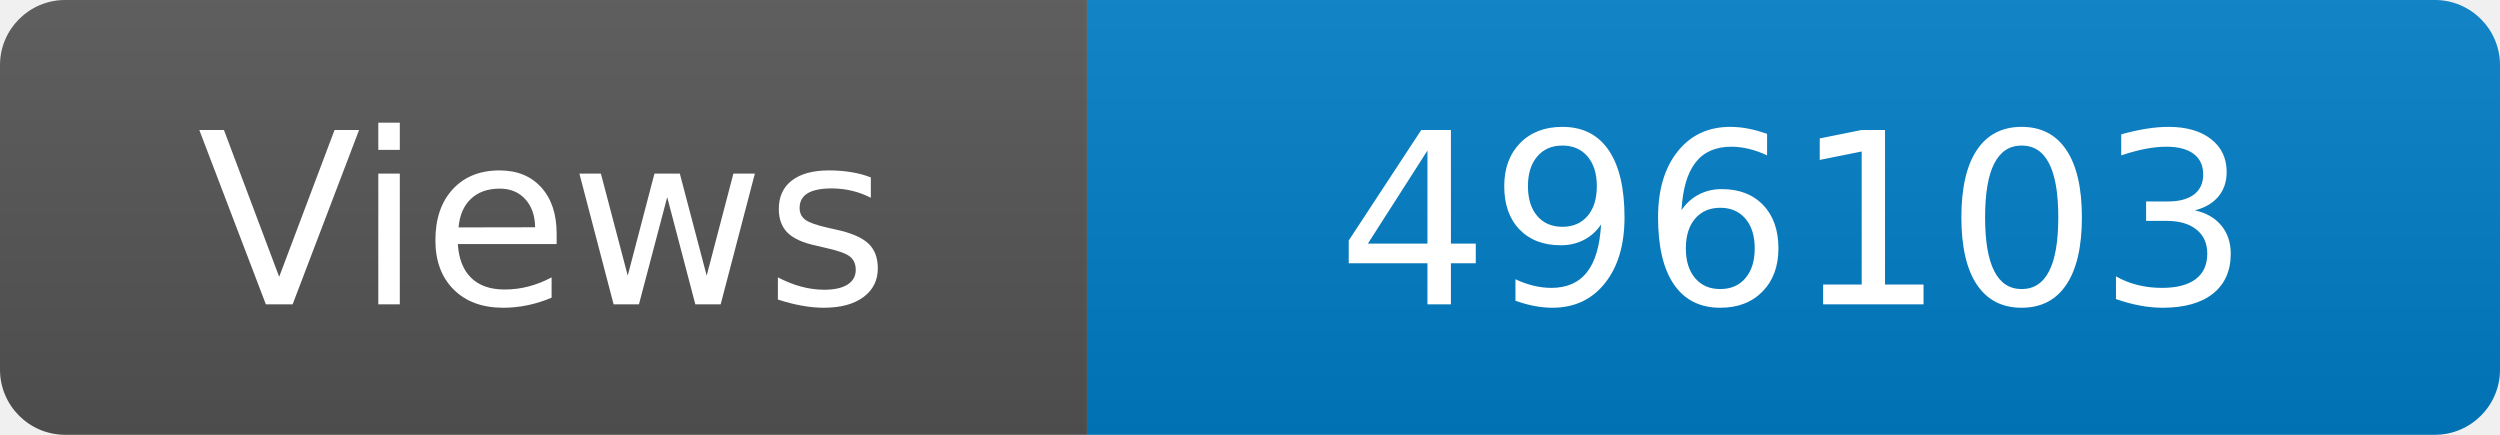
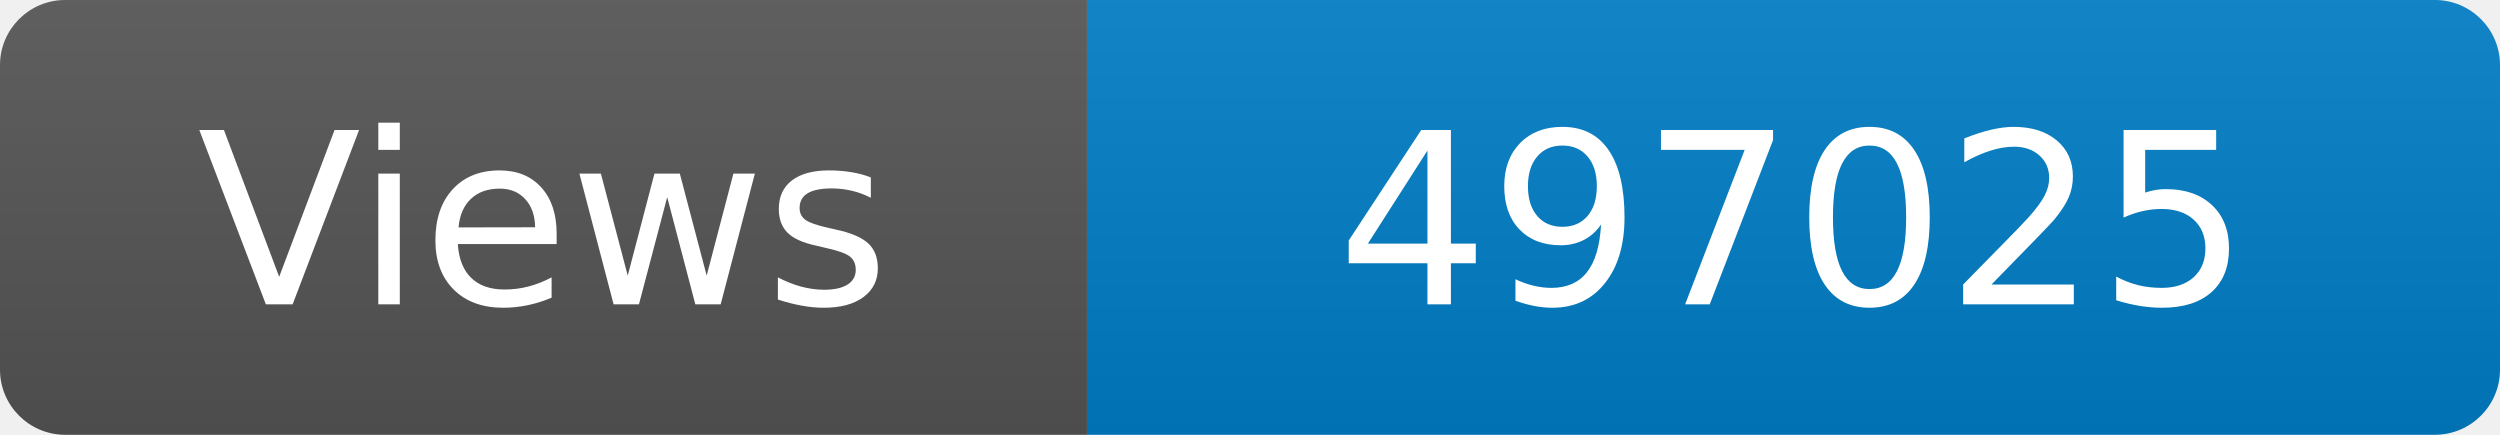
<svg xmlns="http://www.w3.org/2000/svg" width="115" height="20" role="img" aria-label="Maintained?: yes">
  <linearGradient id="s" x2="0" y2="100%">
    <stop offset="0" stop-color="#bbb" stop-opacity=".1" />
    <stop offset="1" stop-opacity=".1" />
  </linearGradient>
  <clipPath id="r">
    <rect width="115" height="20" rx="3" fill="#fff" />
  </clipPath>
  <g clip-path="url(#r)">
    <rect width="50" height="20" fill="#555" />
    <rect x="50" width="160" height="20" fill="#007ec6" />
    <rect width="115" height="20" fill="url(#s)" />
  </g>
  <g fill="#fff" text-anchor="middle" font-family="Verdana,Geneva,DejaVu Sans,sans-serif" font-size="110">
    <text x="250" y="140" transform="scale(.1)" fill="#fff">Views</text>
-     <text x="825" y="140" transform="scale(.1)" fill="#fff">496103</text>
+     <text x="825" y="140" transform="scale(.1)" fill="#fff">497025</text>
  </g>
</svg>
